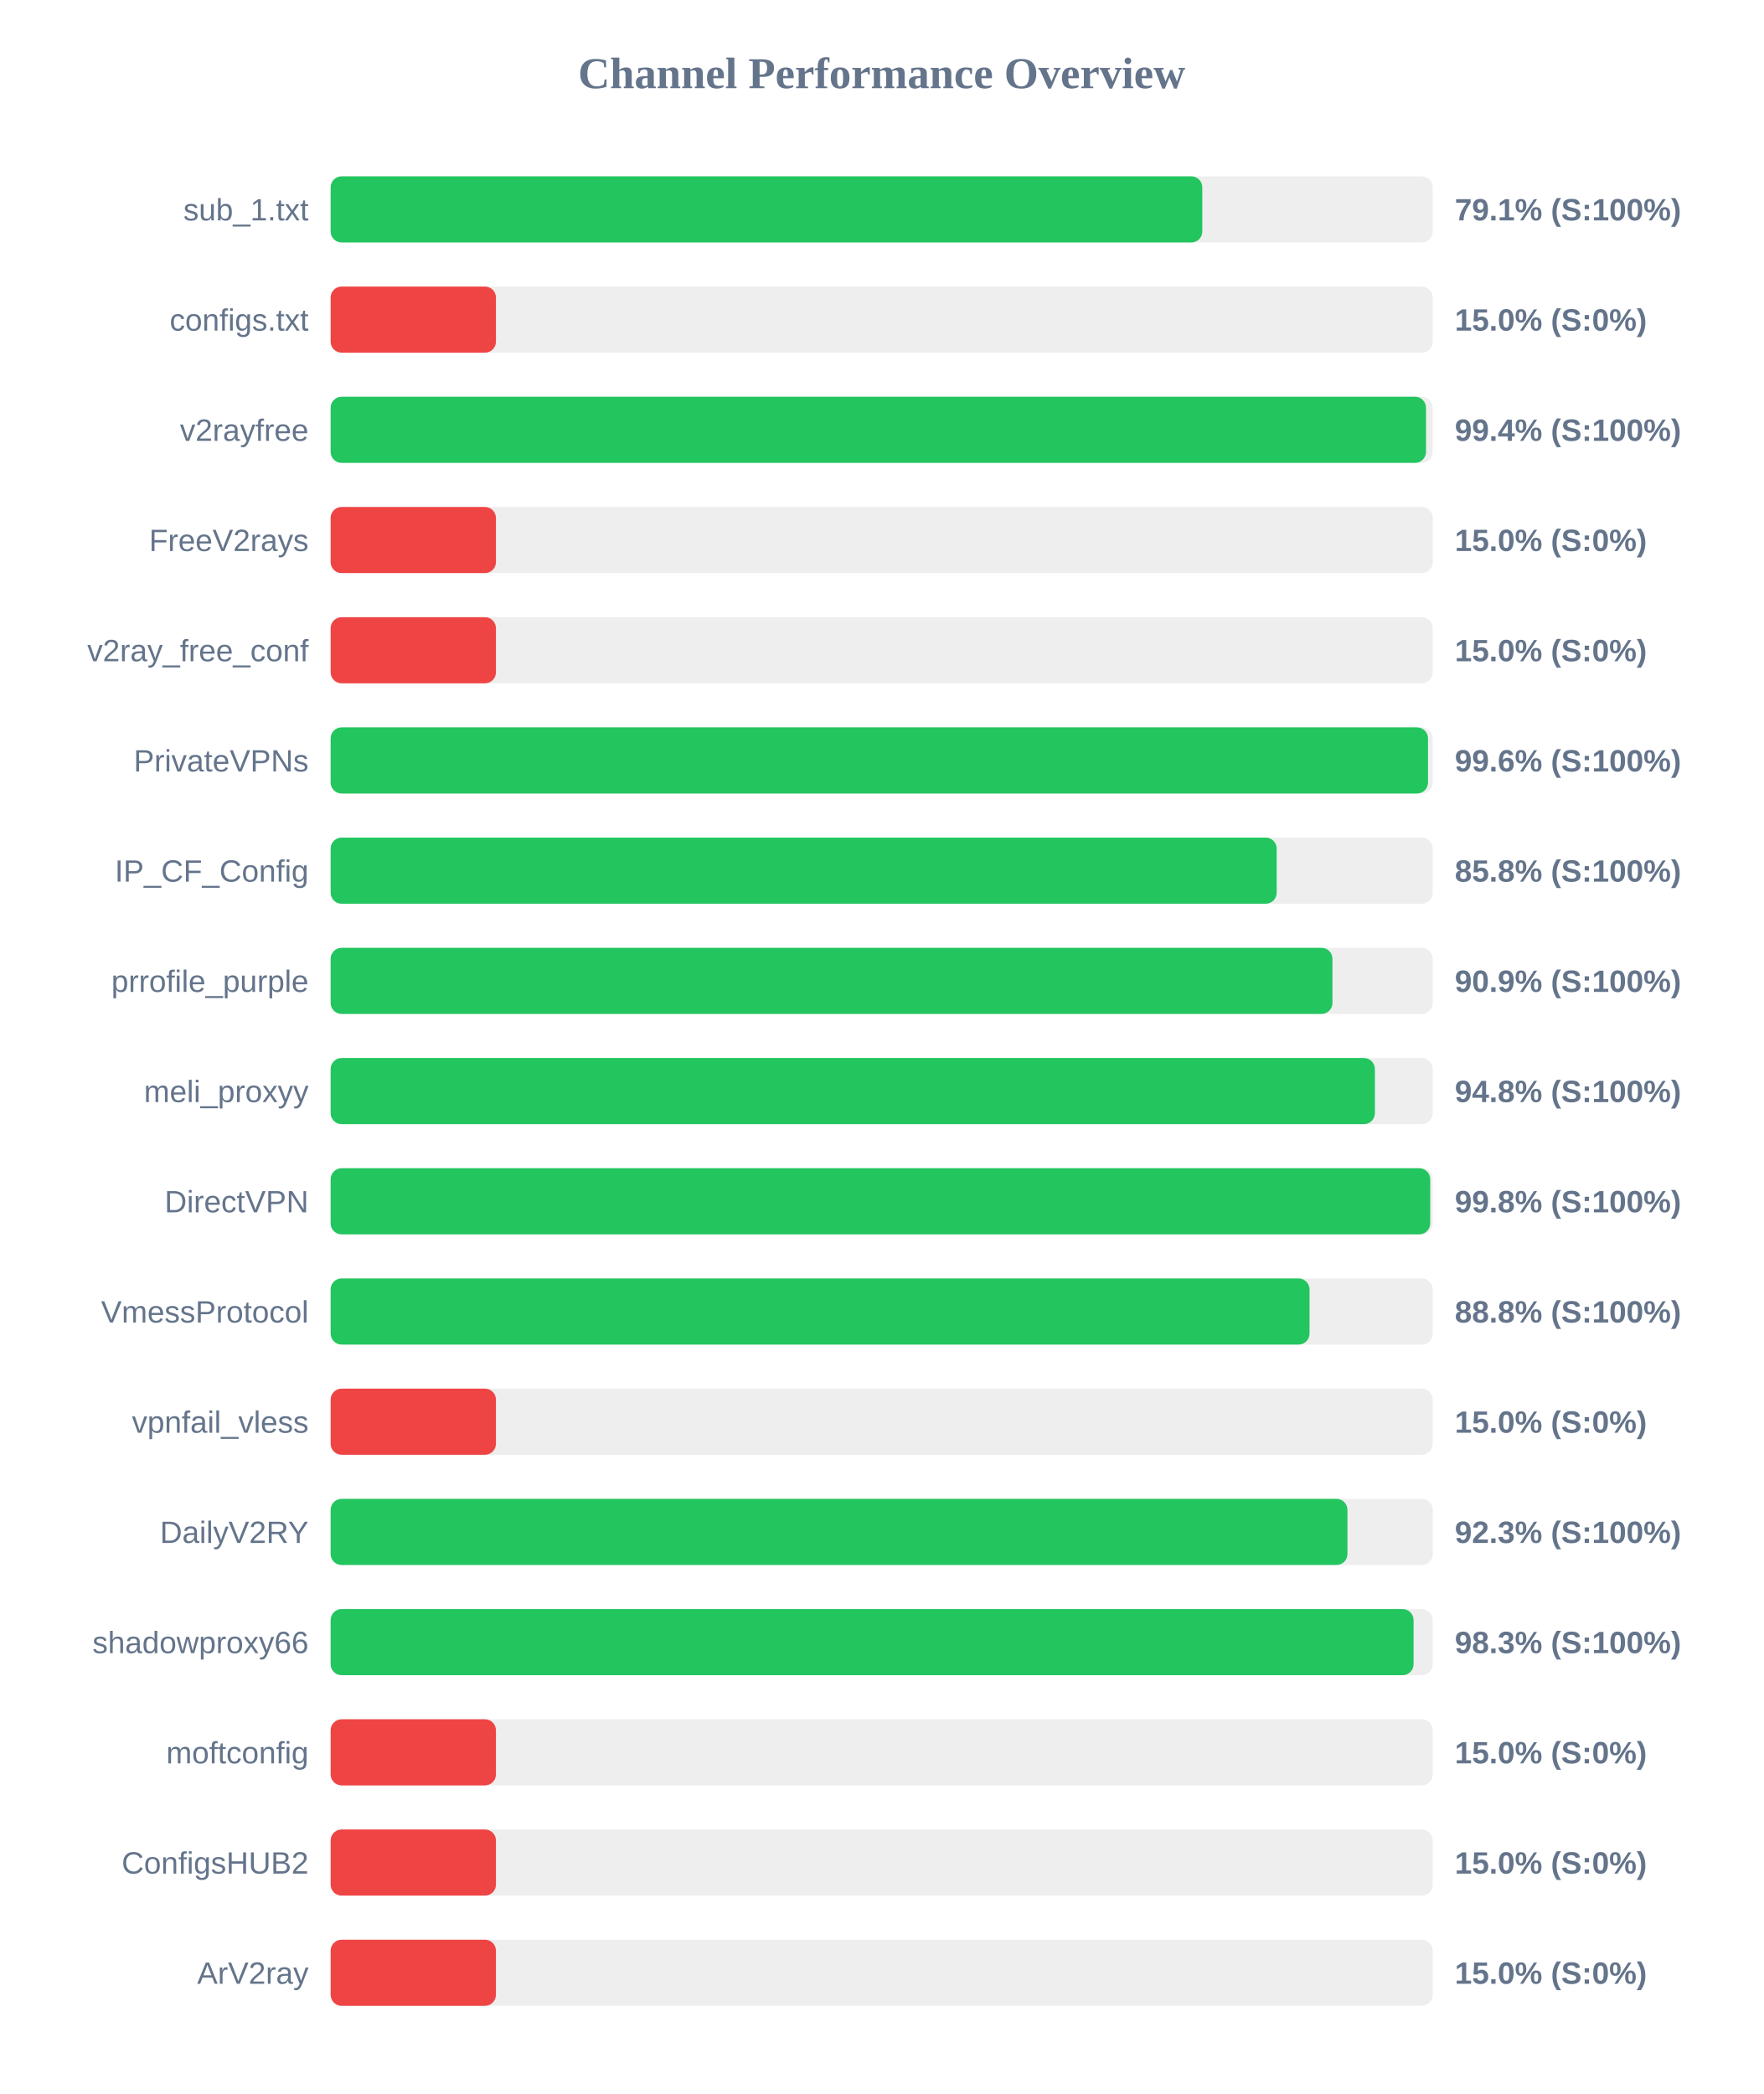
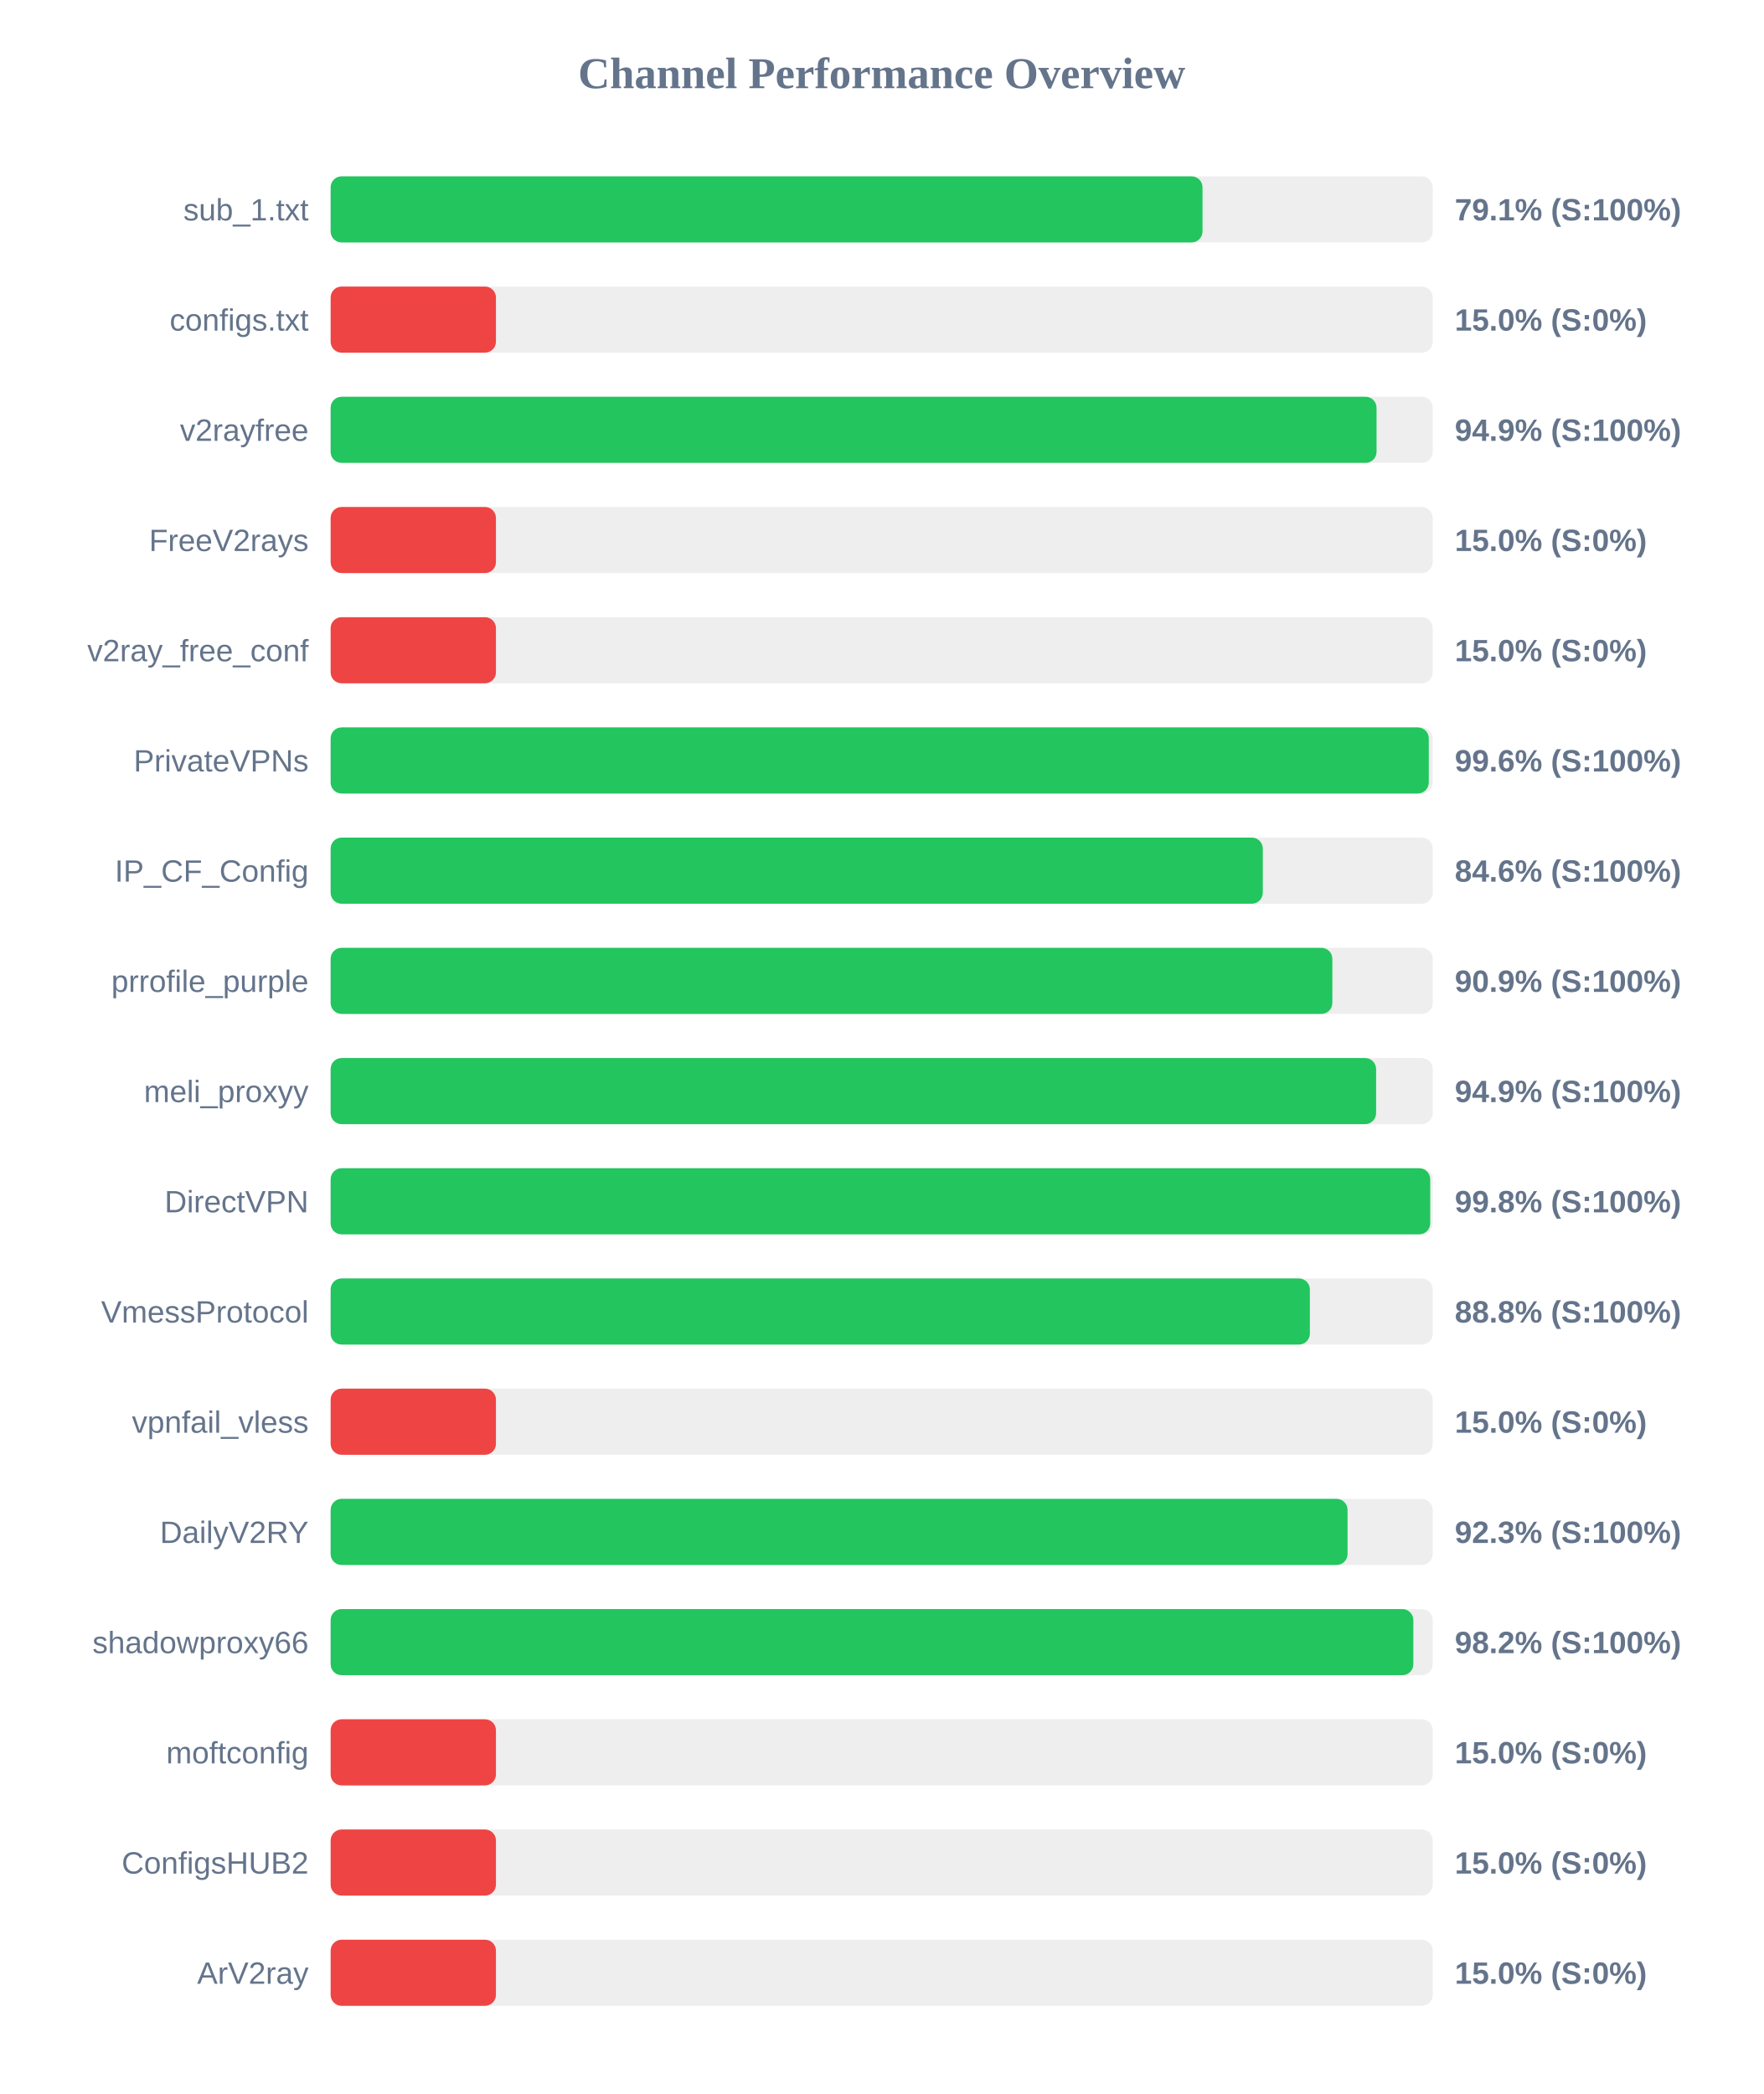
<svg xmlns="http://www.w3.org/2000/svg" width="800" height="950" version="1.1">
  <style>
        .row { font: 14px Arial; fill: #64748b; }
        .score { font: bold 14px Arial; fill: #64748b; }
    </style>
  <text x="400" y="40" text-anchor="middle" font-size="20px" font-weight="bold" fill="#64748b">Channel Performance Overview</text>
  <rect x="150" y="80" width="500" height="30" fill="#eee" rx="5" />
-   <rect x="150" y="80" width="395.45" height="30" fill="#22c55e" rx="5" />
+   <rect x="150" y="80" width="395.55" height="30" fill="#22c55e" rx="5" />
  <text x="140" y="100" text-anchor="end" class="row">sub_1.txt</text>
  <text x="660" y="100" text-anchor="start" class="score">79.1% (S:100%)</text>
  <rect x="150" y="130" width="500" height="30" fill="#eee" rx="5" />
  <rect x="150" y="130" width="75.0" height="30" fill="#ef4444" rx="5" />
  <text x="140" y="150" text-anchor="end" class="row">configs.txt</text>
  <text x="660" y="150" text-anchor="start" class="score">15.0% (S:0%)</text>
  <rect x="150" y="180" width="500" height="30" fill="#eee" rx="5" />
-   <rect x="150" y="180" width="496.95" height="30" fill="#22c55e" rx="5" />
+   <rect x="150" y="180" width="474.5" height="30" fill="#22c55e" rx="5" />
  <text x="140" y="200" text-anchor="end" class="row">v2rayfree</text>
-   <text x="660" y="200" text-anchor="start" class="score">99.4% (S:100%)</text>
+   <text x="660" y="200" text-anchor="start" class="score">94.9% (S:100%)</text>
  <rect x="150" y="230" width="500" height="30" fill="#eee" rx="5" />
  <rect x="150" y="230" width="75.0" height="30" fill="#ef4444" rx="5" />
  <text x="140" y="250" text-anchor="end" class="row">FreeV2rays</text>
  <text x="660" y="250" text-anchor="start" class="score">15.0% (S:0%)</text>
  <rect x="150" y="280" width="500" height="30" fill="#eee" rx="5" />
  <rect x="150" y="280" width="75.0" height="30" fill="#ef4444" rx="5" />
  <text x="140" y="300" text-anchor="end" class="row">v2ray_free_conf</text>
  <text x="660" y="300" text-anchor="start" class="score">15.0% (S:0%)</text>
  <rect x="150" y="330" width="500" height="30" fill="#eee" rx="5" />
-   <rect x="150" y="330" width="497.85" height="30" fill="#22c55e" rx="5" />
+   <rect x="150" y="330" width="498.2" height="30" fill="#22c55e" rx="5" />
  <text x="140" y="350" text-anchor="end" class="row">PrivateVPNs</text>
  <text x="660" y="350" text-anchor="start" class="score">99.6% (S:100%)</text>
  <rect x="150" y="380" width="500" height="30" fill="#eee" rx="5" />
-   <rect x="150" y="380" width="429.2" height="30" fill="#22c55e" rx="5" />
+   <rect x="150" y="380" width="422.9" height="30" fill="#22c55e" rx="5" />
  <text x="140" y="400" text-anchor="end" class="row">IP_CF_Config</text>
-   <text x="660" y="400" text-anchor="start" class="score">85.8% (S:100%)</text>
+   <text x="660" y="400" text-anchor="start" class="score">84.6% (S:100%)</text>
  <rect x="150" y="430" width="500" height="30" fill="#eee" rx="5" />
-   <rect x="150" y="430" width="454.5" height="30" fill="#22c55e" rx="5" />
+   <rect x="150" y="430" width="454.45" height="30" fill="#22c55e" rx="5" />
  <text x="140" y="450" text-anchor="end" class="row">prrofile_purple</text>
  <text x="660" y="450" text-anchor="start" class="score">90.9% (S:100%)</text>
  <rect x="150" y="480" width="500" height="30" fill="#eee" rx="5" />
-   <rect x="150" y="480" width="473.75" height="30" fill="#22c55e" rx="5" />
+   <rect x="150" y="480" width="474.3" height="30" fill="#22c55e" rx="5" />
  <text x="140" y="500" text-anchor="end" class="row">meli_proxyy</text>
-   <text x="660" y="500" text-anchor="start" class="score">94.8% (S:100%)</text>
+   <text x="660" y="500" text-anchor="start" class="score">94.9% (S:100%)</text>
  <rect x="150" y="530" width="500" height="30" fill="#eee" rx="5" />
  <rect x="150" y="530" width="498.85" height="30" fill="#22c55e" rx="5" />
  <text x="140" y="550" text-anchor="end" class="row">DirectVPN</text>
  <text x="660" y="550" text-anchor="start" class="score">99.8% (S:100%)</text>
  <rect x="150" y="580" width="500" height="30" fill="#eee" rx="5" />
-   <rect x="150" y="580" width="444.1" height="30" fill="#22c55e" rx="5" />
+   <rect x="150" y="580" width="444.25" height="30" fill="#22c55e" rx="5" />
  <text x="140" y="600" text-anchor="end" class="row">VmessProtocol</text>
  <text x="660" y="600" text-anchor="start" class="score">88.8% (S:100%)</text>
  <rect x="150" y="630" width="500" height="30" fill="#eee" rx="5" />
  <rect x="150" y="630" width="75.0" height="30" fill="#ef4444" rx="5" />
  <text x="140" y="650" text-anchor="end" class="row">vpnfail_vless</text>
  <text x="660" y="650" text-anchor="start" class="score">15.0% (S:0%)</text>
  <rect x="150" y="680" width="500" height="30" fill="#eee" rx="5" />
-   <rect x="150" y="680" width="461.3" height="30" fill="#22c55e" rx="5" />
+   <rect x="150" y="680" width="461.35" height="30" fill="#22c55e" rx="5" />
  <text x="140" y="700" text-anchor="end" class="row">DailyV2RY</text>
  <text x="660" y="700" text-anchor="start" class="score">92.3% (S:100%)</text>
  <rect x="150" y="730" width="500" height="30" fill="#eee" rx="5" />
-   <rect x="150" y="730" width="491.3" height="30" fill="#22c55e" rx="5" />
+   <rect x="150" y="730" width="491.2" height="30" fill="#22c55e" rx="5" />
  <text x="140" y="750" text-anchor="end" class="row">shadowproxy66</text>
-   <text x="660" y="750" text-anchor="start" class="score">98.3% (S:100%)</text>
+   <text x="660" y="750" text-anchor="start" class="score">98.2% (S:100%)</text>
  <rect x="150" y="780" width="500" height="30" fill="#eee" rx="5" />
  <rect x="150" y="780" width="75.0" height="30" fill="#ef4444" rx="5" />
  <text x="140" y="800" text-anchor="end" class="row">moftconfig</text>
  <text x="660" y="800" text-anchor="start" class="score">15.0% (S:0%)</text>
  <rect x="150" y="830" width="500" height="30" fill="#eee" rx="5" />
  <rect x="150" y="830" width="75.0" height="30" fill="#ef4444" rx="5" />
  <text x="140" y="850" text-anchor="end" class="row">ConfigsHUB2</text>
  <text x="660" y="850" text-anchor="start" class="score">15.0% (S:0%)</text>
  <rect x="150" y="880" width="500" height="30" fill="#eee" rx="5" />
  <rect x="150" y="880" width="75.0" height="30" fill="#ef4444" rx="5" />
  <text x="140" y="900" text-anchor="end" class="row">ArV2ray</text>
  <text x="660" y="900" text-anchor="start" class="score">15.0% (S:0%)</text>
</svg>
